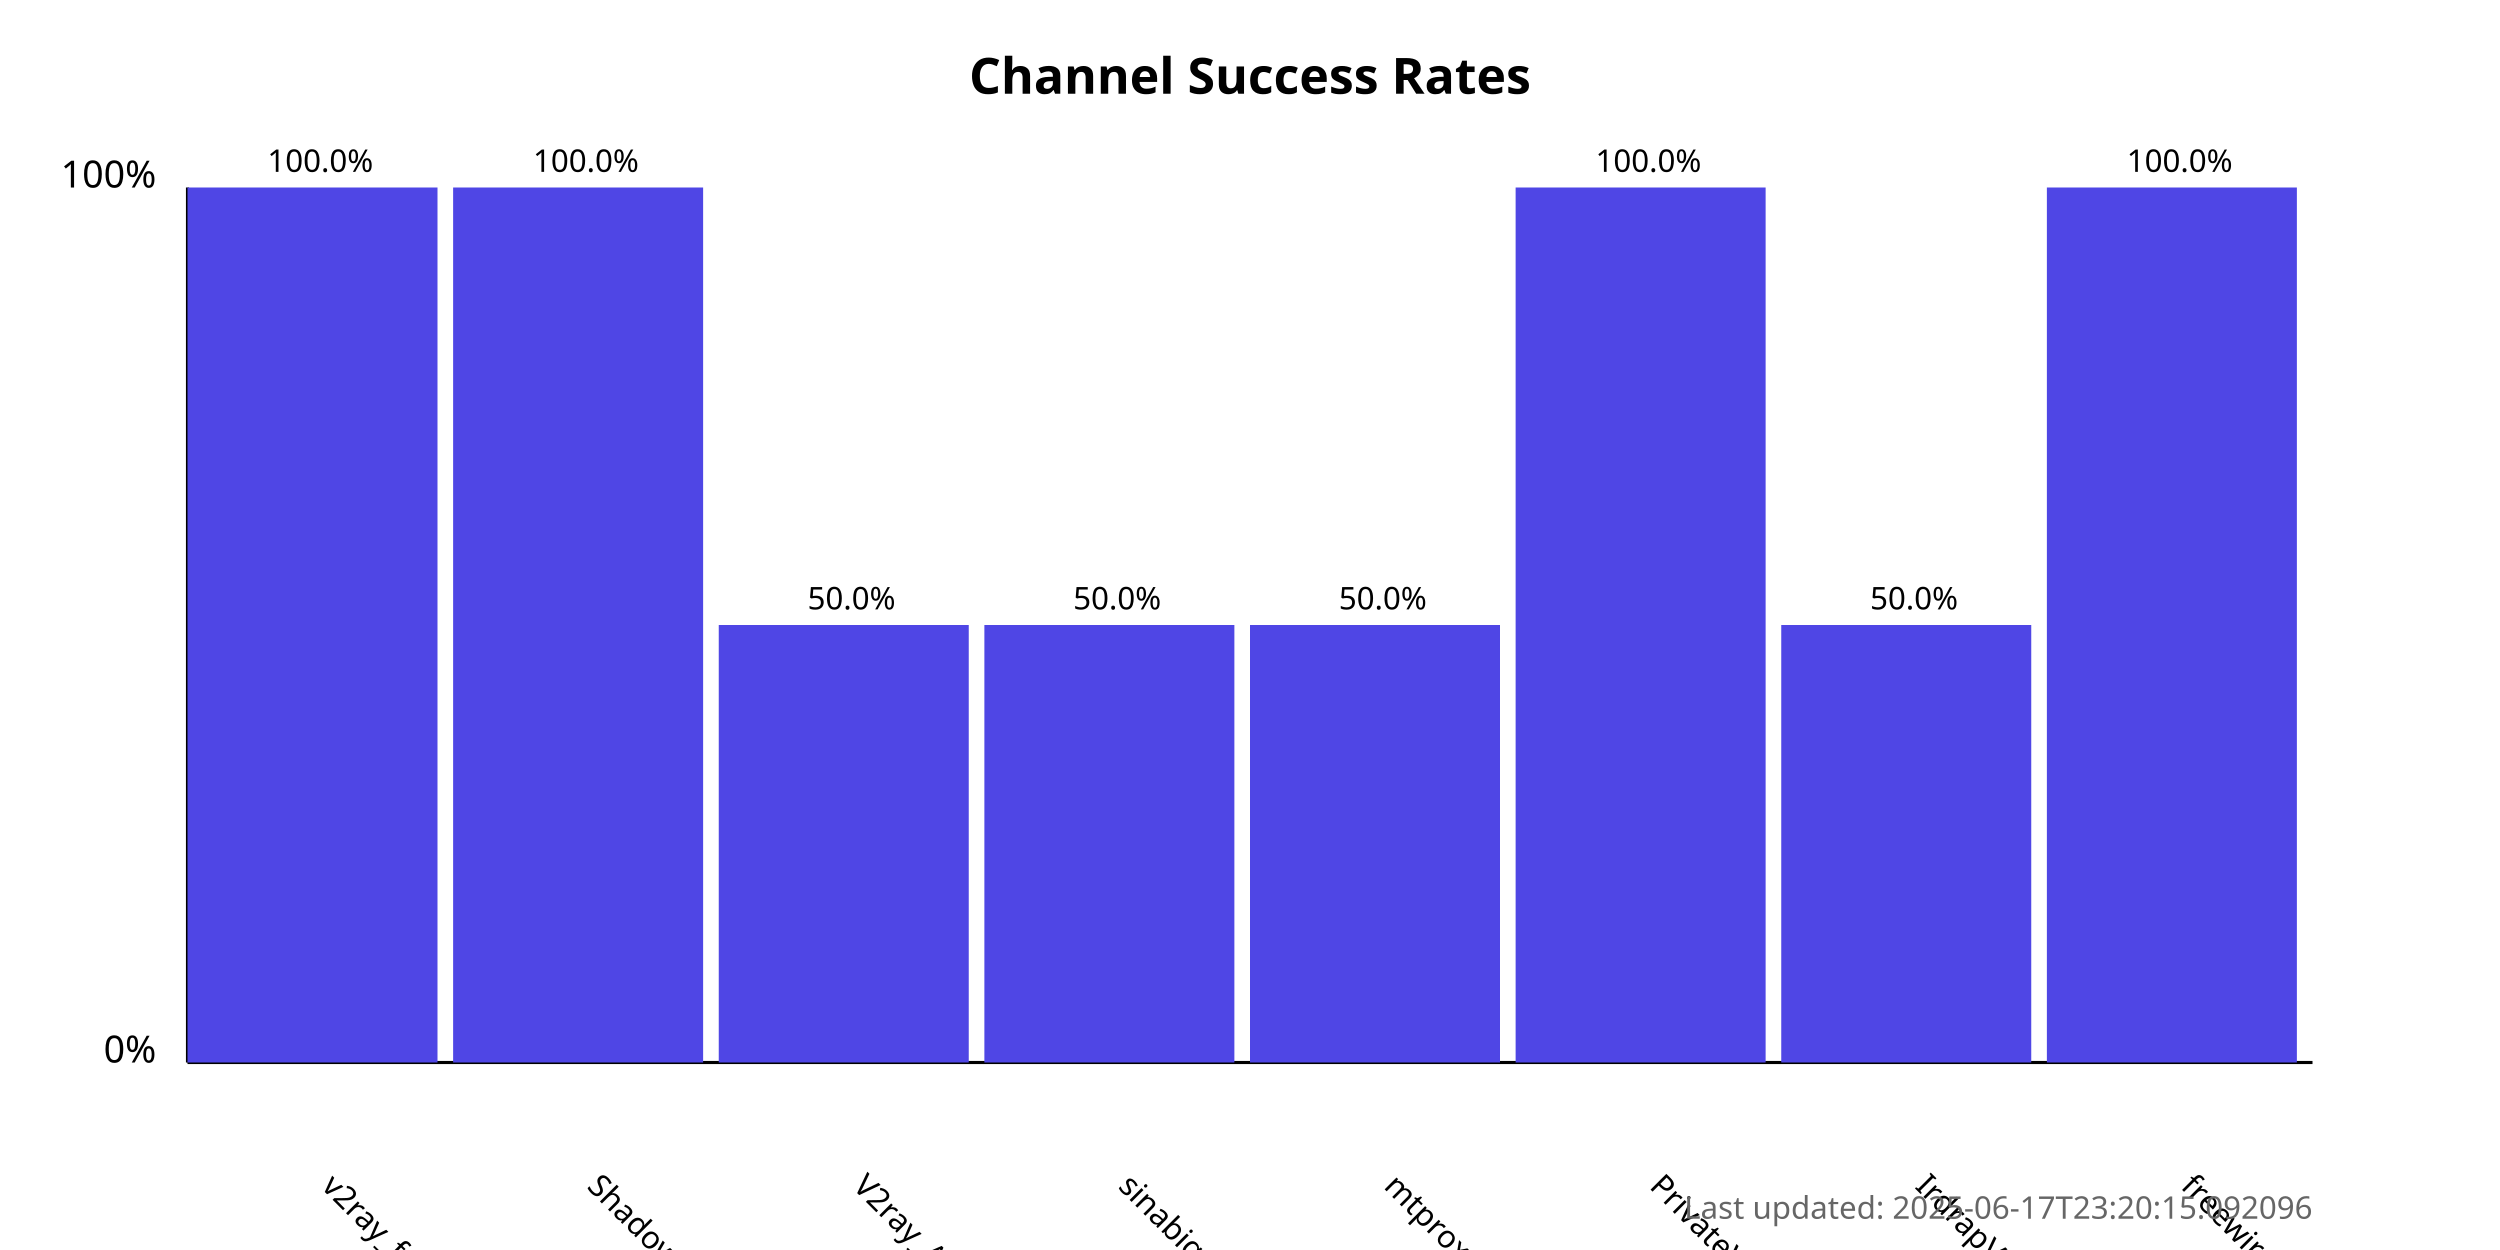
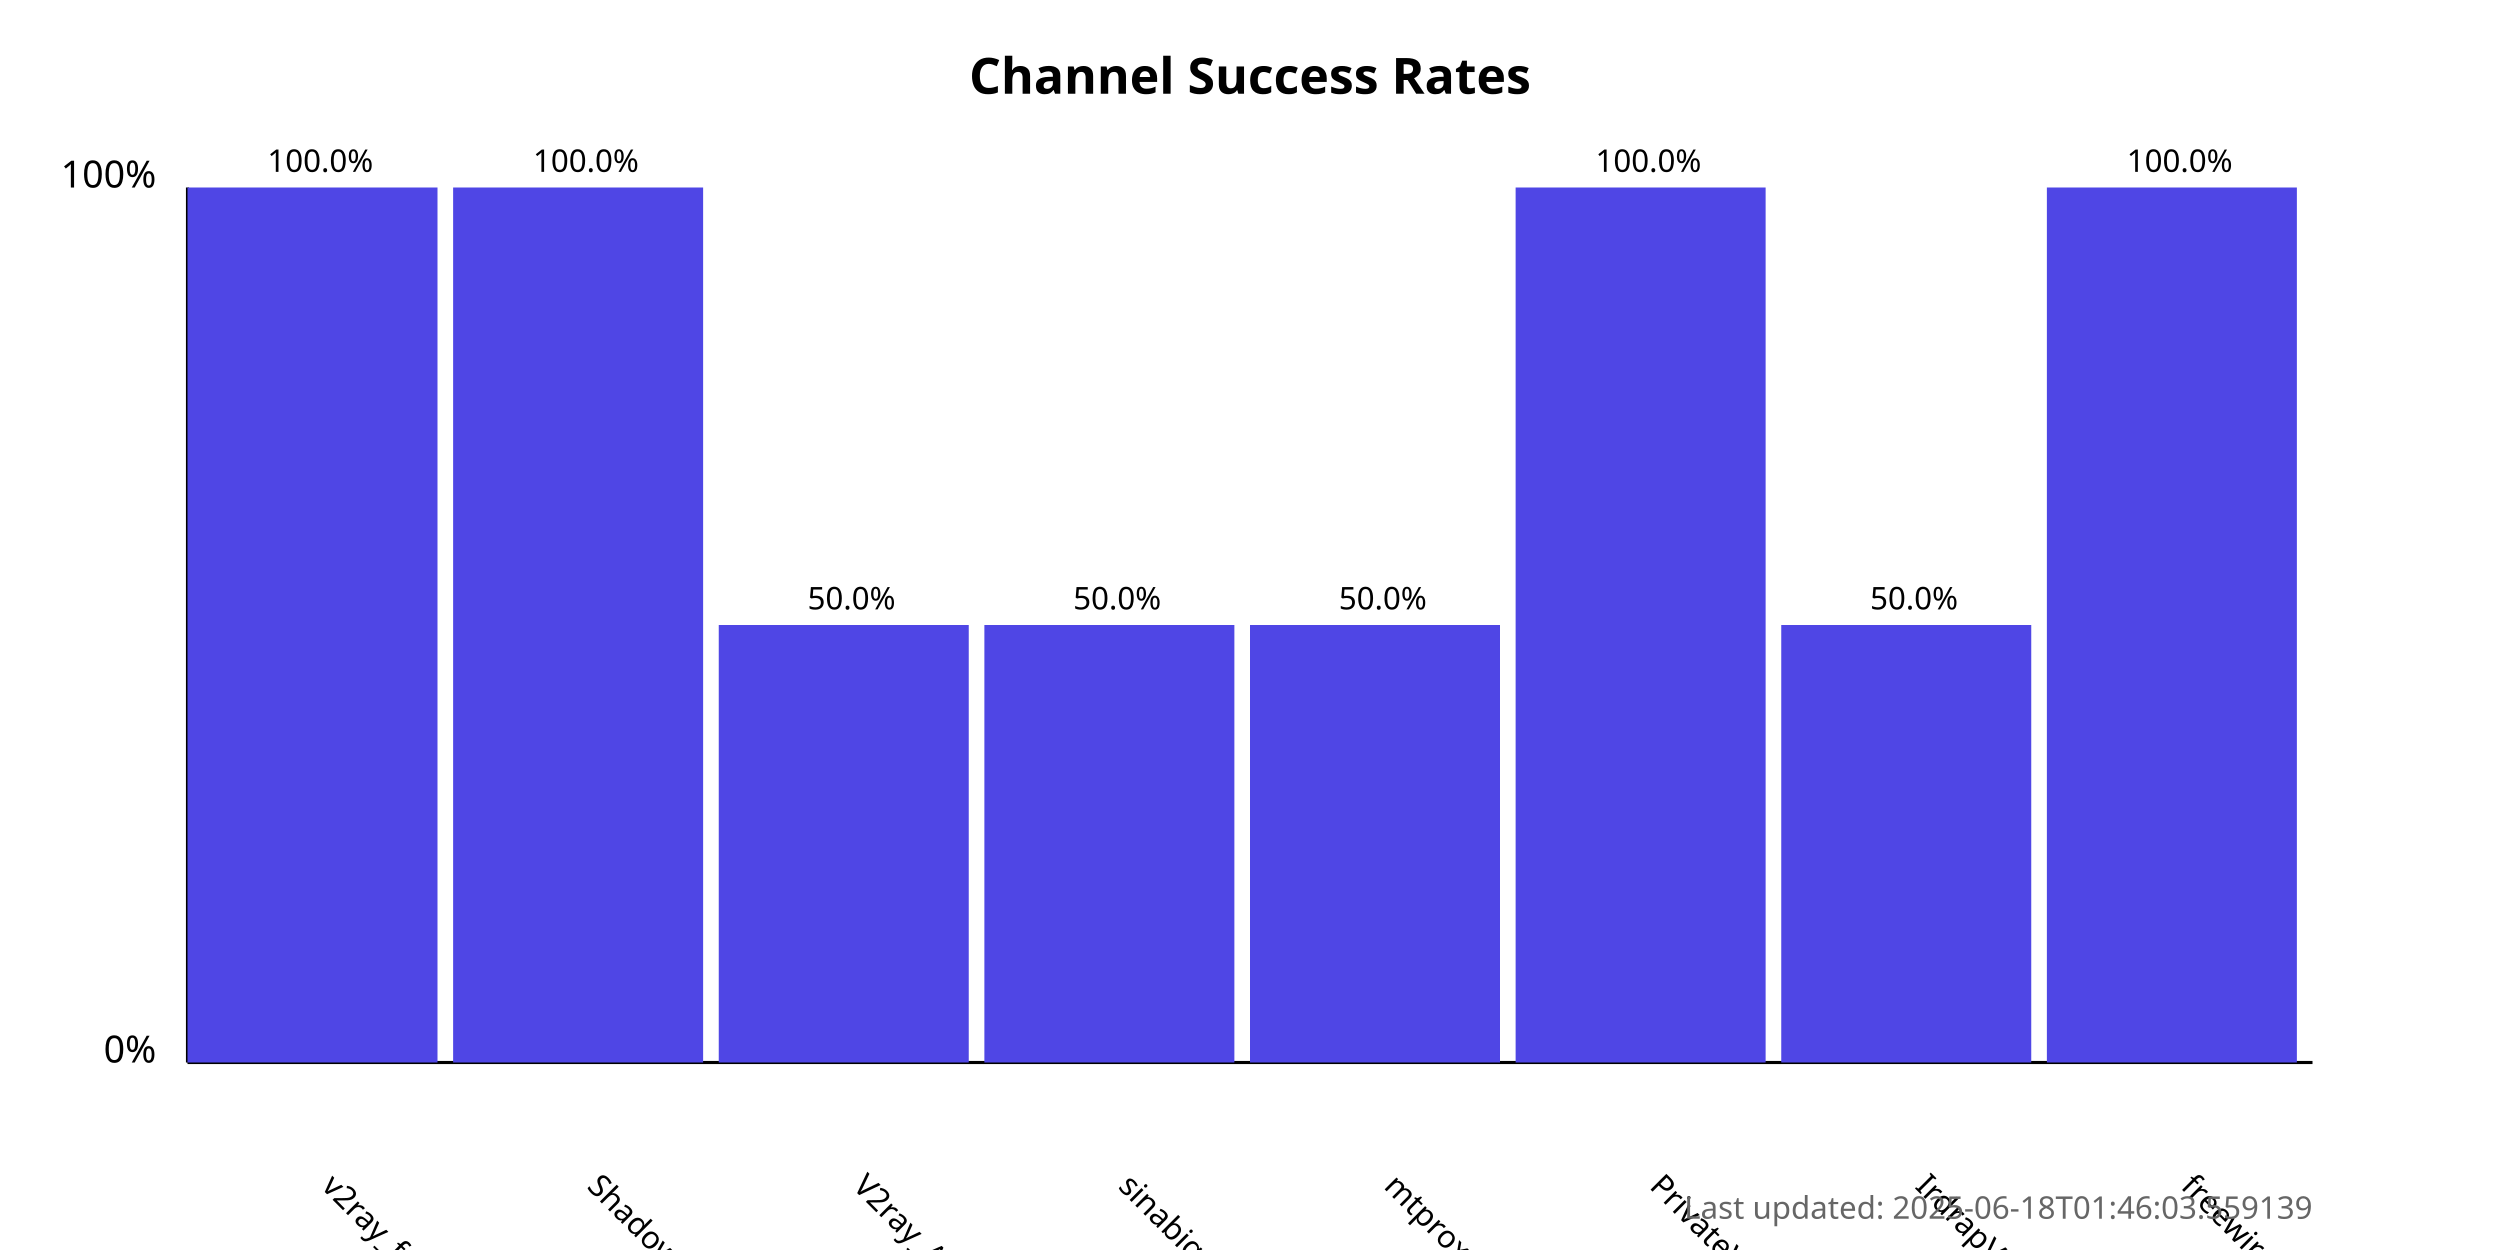
<svg xmlns="http://www.w3.org/2000/svg" width="800" height="400">
  <style>
            .chart-title { font: bold 16px sans-serif; }
            .axis-label { font: 12px sans-serif; }
            .tick-label { font: 10px sans-serif; }
            .bar { fill: #4f46e5; }
            .bar:hover { fill: #6366f1; }
            .timestamp { font: 10px sans-serif; fill: #666; }
        </style>
  <text x="400.0" y="30" text-anchor="middle" class="chart-title">
            Channel Success Rates
        </text>
  <line x1="60" y1="340" x2="60" y2="60" stroke="black" stroke-width="1" />
  <line x1="60" y1="340" x2="740" y2="340" stroke="black" stroke-width="1" />
  <text x="50" y="340" text-anchor="end" class="axis-label">0%</text>
  <text x="50" y="60" text-anchor="end" class="axis-label">100%</text>
  <g>
    <rect x="60" y="60.0" width="80.0" height="280.0" class="bar" />
    <text x="102.5" y="380" transform="rotate(45, 102.5, 380)" text-anchor="start" class="tick-label">
                v2ray_free_conf
            </text>
    <text x="102.5" y="55.0" text-anchor="middle" class="tick-label">
                100.0%
            </text>
  </g>
  <g>
    <rect x="145.0" y="60.0" width="80.0" height="280.0" class="bar" />
    <text x="187.5" y="380" transform="rotate(45, 187.5, 380)" text-anchor="start" class="tick-label">
                ShadowProxy66
            </text>
    <text x="187.5" y="55.0" text-anchor="middle" class="tick-label">
                100.0%
            </text>
  </g>
  <g>
    <rect x="230.0" y="200.0" width="80.0" height="140.0" class="bar" />
    <text x="272.5" y="380" transform="rotate(45, 272.5, 380)" text-anchor="start" class="tick-label">
                V2ray_Alpha
            </text>
    <text x="272.5" y="195.0" text-anchor="middle" class="tick-label">
                50.0%
            </text>
  </g>
  <g>
    <rect x="315.0" y="200.0" width="80.0" height="140.0" class="bar" />
    <text x="357.5" y="380" transform="rotate(45, 357.5, 380)" text-anchor="start" class="tick-label">
                sinabigo
            </text>
    <text x="357.5" y="195.0" text-anchor="middle" class="tick-label">
                50.0%
            </text>
  </g>
  <g>
    <rect x="400.0" y="200.0" width="80.0" height="140.0" class="bar" />
    <text x="442.5" y="380" transform="rotate(45, 442.5, 380)" text-anchor="start" class="tick-label">
                mtproxy_lists
            </text>
    <text x="442.5" y="195.0" text-anchor="middle" class="tick-label">
                50.0%
            </text>
  </g>
  <g>
    <rect x="485.0" y="60.0" width="80.0" height="280.0" class="bar" />
    <text x="527.5" y="380" transform="rotate(45, 527.5, 380)" text-anchor="start" class="tick-label">
                PrivateVPNs
            </text>
    <text x="527.5" y="55.0" text-anchor="middle" class="tick-label">
                100.0%
            </text>
  </g>
  <g>
    <rect x="570.0" y="200.0" width="80.0" height="140.0" class="bar" />
    <text x="612.5" y="380" transform="rotate(45, 612.5, 380)" text-anchor="start" class="tick-label">
                IrdrapVPNnews
            </text>
    <text x="612.5" y="195.0" text-anchor="middle" class="tick-label">
                50.0%
            </text>
  </g>
  <g>
    <rect x="655.0" y="60.0" width="80.0" height="280.0" class="bar" />
    <text x="697.5" y="380" transform="rotate(45, 697.5, 380)" text-anchor="start" class="tick-label">
                freewireguard
            </text>
    <text x="697.5" y="55.0" text-anchor="middle" class="tick-label">
                100.0%
            </text>
  </g>
  <text x="740" y="390" text-anchor="end" class="timestamp">
-             Last updated: 2025-06-17T23:20:15.092096
+             Last updated: 2025-06-18T01:46:03.559139
        </text>
</svg>
